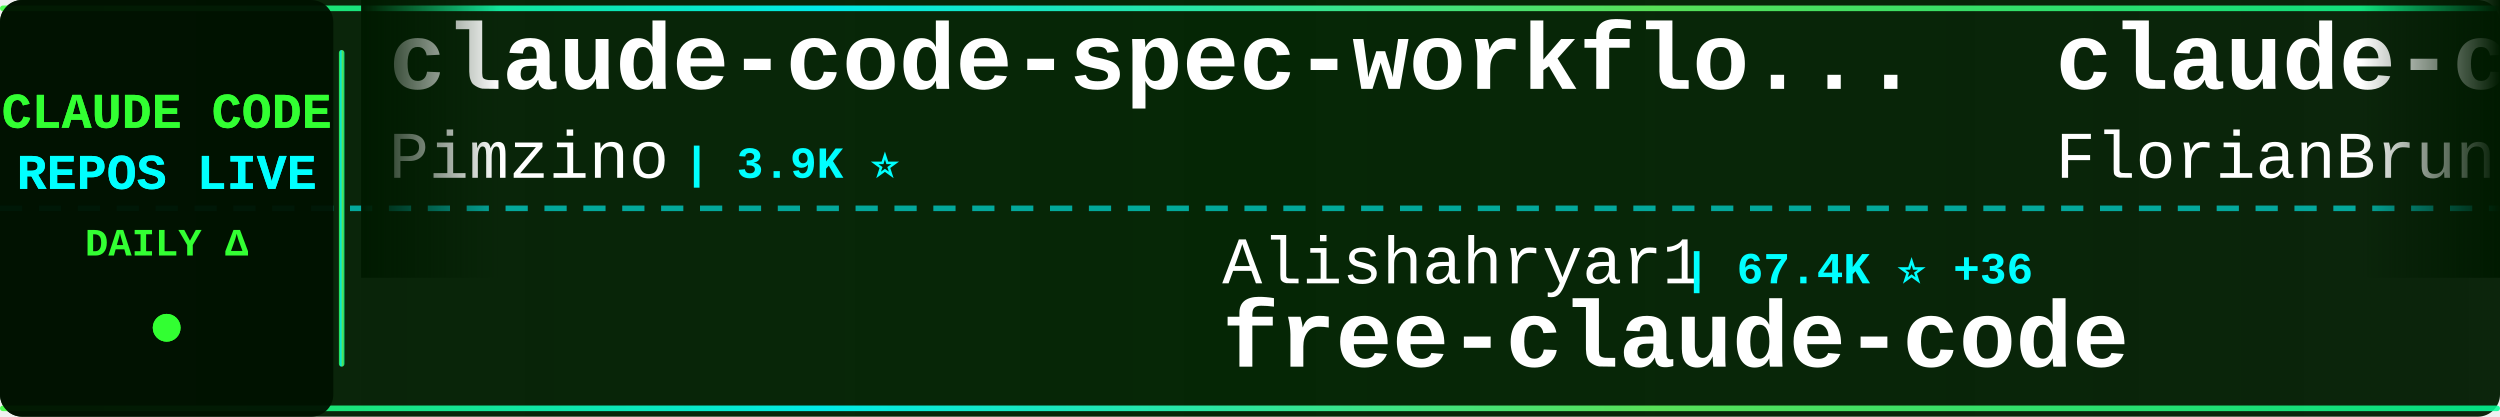
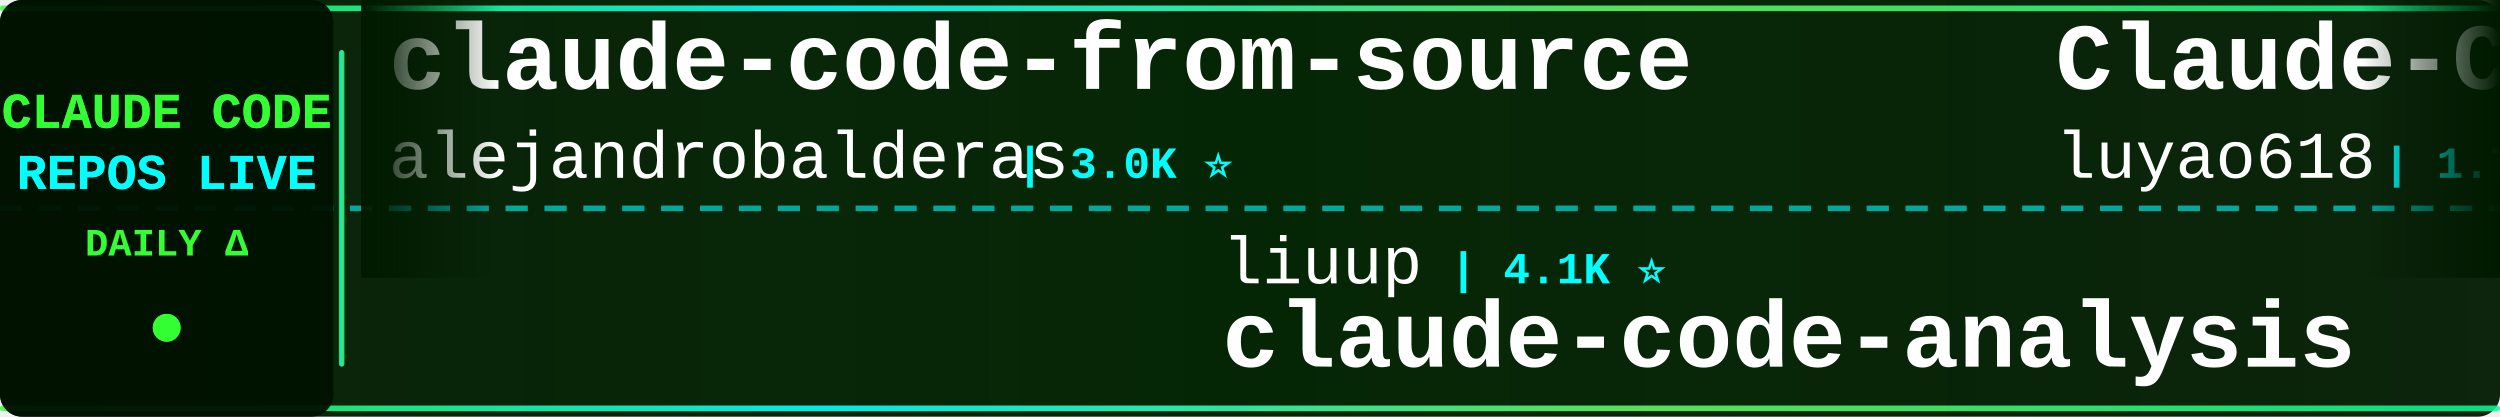
<svg xmlns="http://www.w3.org/2000/svg" width="900" height="150">
  <defs>
    <linearGradient id="tickerBg" x1="0%" y1="0%" x2="100%" y2="0%">
      <stop offset="0%" style="stop-color:#001a00;stop-opacity:0.95" />
      <stop offset="50%" style="stop-color:#002200;stop-opacity:0.98" />
      <stop offset="100%" style="stop-color:#001a00;stop-opacity:0.95" />
    </linearGradient>
    <linearGradient id="borderGrad" x1="0%" y1="0%" x2="100%" y2="0%">
      <stop offset="0%" style="stop-color:#33ff33;stop-opacity:0.85">
        <animate attributeName="stop-opacity" values="0.85;1;0.85" dur="2s" repeatCount="indefinite" />
      </stop>
      <stop offset="33%" style="stop-color:#00ffff;stop-opacity:0.9">
        <animate attributeName="stop-opacity" values="0.9;1;0.9" dur="2.2s" repeatCount="indefinite" />
      </stop>
      <stop offset="66%" style="stop-color:#66ff66;stop-opacity:0.85">
        <animate attributeName="stop-opacity" values="0.85;1;0.85" dur="1.8s" repeatCount="indefinite" />
      </stop>
      <stop offset="100%" style="stop-color:#00ff99;stop-opacity:0.85">
        <animate attributeName="stop-opacity" values="0.85;1;0.85" dur="2s" repeatCount="indefinite" />
      </stop>
    </linearGradient>
    <filter id="textGlow">
      <feGaussianBlur stdDeviation="0.1" result="coloredBlur" />
      <feMerge>
        <feMergeNode in="coloredBlur" />
        <feMergeNode in="SourceGraphic" />
      </feMerge>
    </filter>
    <filter id="metricGlow">
      <feGaussianBlur stdDeviation="0.2" result="coloredBlur" />
      <feMerge>
        <feMergeNode in="coloredBlur" />
        <feMergeNode in="SourceGraphic" />
      </feMerge>
    </filter>
    <linearGradient id="leftFade" x1="0%" y1="0%" x2="100%" y2="0%">
      <stop offset="0%" style="stop-color:#001a00;stop-opacity:1" />
      <stop offset="100%" style="stop-color:#001a00;stop-opacity:0" />
    </linearGradient>
    <linearGradient id="rightFade" x1="0%" y1="0%" x2="100%" y2="0%">
      <stop offset="0%" style="stop-color:#001a00;stop-opacity:0" />
      <stop offset="100%" style="stop-color:#001a00;stop-opacity:1" />
    </linearGradient>
  </defs>
  <rect width="900" height="150" fill="url(#tickerBg)" rx="8" />
  <rect x="0" y="2" width="900" height="2" fill="url(#borderGrad)" rx="1" />
  <rect x="0" y="146" width="900" height="2" fill="url(#borderGrad)" rx="1" />
  <line x1="0" y1="75" x2="900" y2="75" stroke="#00ffff" stroke-width="2" stroke-dasharray="8 6" opacity="0.6" />
  <rect x="0" y="0" width="120" height="150" fill="#001100" opacity="0.95" rx="8" />
  <text x="60" y="46" font-family="'Courier New', monospace" font-size="18" font-weight="bold" fill="#33ff33" text-anchor="middle" filter="url(#textGlow)">
    CLAUDE CODE
  </text>
  <text x="60" y="68" font-family="'Courier New', monospace" font-size="18" font-weight="bold" fill="#00ffff" text-anchor="middle" filter="url(#textGlow)">
    REPOS LIVE
  </text>
  <text x="60" y="92" font-family="'Courier New', monospace" font-size="14" font-weight="bold" fill="#33ff33" text-anchor="middle">
    DAILY Δ
  </text>
  <circle cx="60" cy="118" r="5" fill="#33ff33" filter="url(#metricGlow)">
    <animate attributeName="r" values="4;6;4" dur="1.5s" repeatCount="indefinite" />
    <animate attributeName="opacity" values="0.6;1;0.6" dur="1.5s" repeatCount="indefinite" />
  </circle>
  <rect x="122" y="18" width="2" height="114" fill="url(#borderGrad)" rx="1" />
  <clipPath id="tickerClip">
    <rect x="130" y="0" width="770" height="150" />
  </clipPath>
  <g clip-path="url(#tickerClip)">
    <g id="tickerItems">
      <animateTransform attributeName="transform" attributeType="XML" type="translate" from="0 0" to="-3000 0" dur="54s" repeatCount="indefinite" />
      <g transform="translate(0, 0)">
-         <text x="140" y="32" font-family="'Courier New', monospace" font-size="34" font-weight="bold" fill="#ffffff">claude-code-spec-workflo...</text>
-         <text x="140" y="64" font-family="'Courier New', monospace" font-size="24" font-weight="normal" fill="#ffffff" opacity="1.0">Pimzino</text>
-         <text x="246" y="64" font-family="'Courier New', monospace" font-size="16" font-weight="bold" fill="#00ffff"> | 3.9K ⭐</text>
+         <text x="140" y="32" font-family="'Courier New', monospace" font-size="34" font-weight="bold" fill="#ffffff">claude-code-from-source</text>
+         <text x="140" y="64" font-family="'Courier New', monospace" font-size="24" font-weight="normal" fill="#ffffff" opacity="1.0">alejandrobalderas</text>
+         <text x="366" y="64" font-family="'Courier New', monospace" font-size="16" font-weight="bold" fill="#00ffff"> | 3.0K ⭐</text>
      </g>
      <g transform="translate(300, 0)">
-         <text x="140" y="102" font-family="'Courier New', monospace" font-size="24" font-weight="normal" fill="#ffffff" opacity="1.0">Alishahryar1</text>
-         <text x="306" y="102" font-family="'Courier New', monospace" font-size="16" font-weight="bold" fill="#00ffff"> | 67.4K ⭐ +36</text>
-         <text x="140" y="132" font-family="'Courier New', monospace" font-size="34" font-weight="bold" fill="#ffffff">free-claude-code</text>
-       </g>
-       <g transform="translate(600, 0)">
-         <text x="140" y="32" font-family="'Courier New', monospace" font-size="34" font-weight="bold" fill="#ffffff">claude-code-ultimate-gui...</text>
-         <text x="140" y="64" font-family="'Courier New', monospace" font-size="24" font-weight="normal" fill="#ffffff" opacity="1.0">FlorianBruniaux</text>
-         <text x="342" y="64" font-family="'Courier New', monospace" font-size="16" font-weight="bold" fill="#00ffff"> | 6.4K ⭐ +2</text>
-       </g>
-       <g transform="translate(900, 0)">
        <text x="140" y="102" font-family="'Courier New', monospace" font-size="24" font-weight="normal" fill="#ffffff" opacity="1.0">liuup</text>
        <text x="222" y="102" font-family="'Courier New', monospace" font-size="16" font-weight="bold" fill="#00ffff"> | 4.1K ⭐</text>
        <text x="140" y="132" font-family="'Courier New', monospace" font-size="34" font-weight="bold" fill="#ffffff">claude-code-analysis</text>
      </g>
+       <g transform="translate(600, 0)">
+         <text x="140" y="32" font-family="'Courier New', monospace" font-size="34" font-weight="bold" fill="#ffffff">Claude-Code-Source-Study</text>
+         <text x="140" y="64" font-family="'Courier New', monospace" font-size="24" font-weight="normal" fill="#ffffff" opacity="1.0">luyao618</text>
+         <text x="258" y="64" font-family="'Courier New', monospace" font-size="16" font-weight="bold" fill="#00ffff"> | 1.7K ⭐</text>
+       </g>
+       <g transform="translate(900, 0)">
+         <text x="140" y="102" font-family="'Courier New', monospace" font-size="24" font-weight="normal" fill="#ffffff" opacity="1.0">chauncygu</text>
+         <text x="270" y="102" font-family="'Courier New', monospace" font-size="16" font-weight="bold" fill="#00ffff"> | 2.9K ⭐</text>
+         <text x="140" y="132" font-family="'Courier New', monospace" font-size="34" font-weight="bold" fill="#ffffff">collection-claude-code-s...</text>
+       </g>
      <g transform="translate(1200, 0)">
-         <text x="140" y="32" font-family="'Courier New', monospace" font-size="34" font-weight="bold" fill="#ffffff">awesome-claude-code-tool...</text>
-         <text x="140" y="64" font-family="'Courier New', monospace" font-size="24" font-weight="normal" fill="#ffffff" opacity="1.0">rohitg00</text>
-         <text x="258" y="64" font-family="'Courier New', monospace" font-size="16" font-weight="bold" fill="#00ffff"> | 2.8K ⭐ +2</text>
+         <text x="140" y="32" font-family="'Courier New', monospace" font-size="34" font-weight="bold" fill="#ffffff">claude-code-my-workflow</text>
+         <text x="140" y="64" font-family="'Courier New', monospace" font-size="24" font-weight="normal" fill="#ffffff" opacity="1.0">pedrohcgs</text>
+         <text x="270" y="64" font-family="'Courier New', monospace" font-size="16" font-weight="bold" fill="#00ffff"> | 1.7K ⭐</text>
      </g>
      <g transform="translate(1500, 0)">
-         <text x="140" y="102" font-family="'Courier New', monospace" font-size="24" font-weight="normal" fill="#ffffff" opacity="1.0">huangjia2019</text>
-         <text x="306" y="102" font-family="'Courier New', monospace" font-size="16" font-weight="bold" fill="#00ffff"> | 1.2K ⭐</text>
-         <text x="140" y="132" font-family="'Courier New', monospace" font-size="34" font-weight="bold" fill="#ffffff">claude-code-engineering</text>
+         <text x="140" y="102" font-family="'Courier New', monospace" font-size="24" font-weight="normal" fill="#ffffff" opacity="1.0">FlorianBruniaux</text>
+         <text x="342" y="102" font-family="'Courier New', monospace" font-size="16" font-weight="bold" fill="#00ffff"> | 6.4K ⭐ +1</text>
+         <text x="140" y="132" font-family="'Courier New', monospace" font-size="34" font-weight="bold" fill="#ffffff">claude-code-ultimate-gui...</text>
      </g>
      <g transform="translate(1800, 0)">
        <text x="140" y="32" font-family="'Courier New', monospace" font-size="34" font-weight="bold" fill="#ffffff">claude-code-proxy</text>
        <text x="140" y="64" font-family="'Courier New', monospace" font-size="24" font-weight="normal" fill="#ffffff" opacity="1.0">fuergaosi233</text>
        <text x="306" y="64" font-family="'Courier New', monospace" font-size="16" font-weight="bold" fill="#00ffff"> | 2.8K ⭐</text>
      </g>
      <g transform="translate(2100, 0)">
-         <text x="140" y="102" font-family="'Courier New', monospace" font-size="24" font-weight="normal" fill="#ffffff" opacity="1.0">wanshuiyin</text>
-         <text x="282" y="102" font-family="'Courier New', monospace" font-size="16" font-weight="bold" fill="#00ffff"> | 18.9K ⭐ +4</text>
-         <text x="140" y="132" font-family="'Courier New', monospace" font-size="34" font-weight="bold" fill="#ffffff">Auto-claude-code-researc...</text>
+         <text x="140" y="102" font-family="'Courier New', monospace" font-size="24" font-weight="normal" fill="#ffffff" opacity="1.0">shanraisshan</text>
+         <text x="306" y="102" font-family="'Courier New', monospace" font-size="16" font-weight="bold" fill="#00ffff"> | 68.8K ⭐ +10</text>
+         <text x="140" y="132" font-family="'Courier New', monospace" font-size="34" font-weight="bold" fill="#ffffff">claude-code-best-practic...</text>
      </g>
      <g transform="translate(2400, 0)">
-         <text x="140" y="32" font-family="'Courier New', monospace" font-size="34" font-weight="bold" fill="#ffffff">claude-code-rust</text>
-         <text x="140" y="64" font-family="'Courier New', monospace" font-size="24" font-weight="normal" fill="#ffffff" opacity="1.0">lorryjovens-hub</text>
-         <text x="342" y="64" font-family="'Courier New', monospace" font-size="16" font-weight="bold" fill="#00ffff"> | 1.7K ⭐</text>
+         <text x="140" y="32" font-family="'Courier New', monospace" font-size="34" font-weight="bold" fill="#ffffff">claude-code-source</text>
+         <text x="140" y="64" font-family="'Courier New', monospace" font-size="24" font-weight="normal" fill="#ffffff" opacity="1.0">hangsman</text>
+         <text x="258" y="64" font-family="'Courier New', monospace" font-size="16" font-weight="bold" fill="#00ffff"> | 799 ⭐</text>
      </g>
      <g transform="translate(2700, 0)">
-         <text x="140" y="102" font-family="'Courier New', monospace" font-size="24" font-weight="normal" fill="#ffffff" opacity="1.0">zstmfhy</text>
-         <text x="246" y="102" font-family="'Courier New', monospace" font-size="16" font-weight="bold" fill="#00ffff"> | 188 ⭐</text>
-         <text x="140" y="132" font-family="'Courier New', monospace" font-size="34" font-weight="bold" fill="#ffffff">Claude-code</text>
+         <text x="140" y="102" font-family="'Courier New', monospace" font-size="24" font-weight="normal" fill="#ffffff" opacity="1.0">Cranot</text>
+         <text x="234" y="102" font-family="'Courier New', monospace" font-size="16" font-weight="bold" fill="#00ffff"> | 2.9K ⭐</text>
+         <text x="140" y="132" font-family="'Courier New', monospace" font-size="34" font-weight="bold" fill="#ffffff">claude-code-guide</text>
      </g>
      <g transform="translate(3000, 0)">
-         <text x="140" y="32" font-family="'Courier New', monospace" font-size="34" font-weight="bold" fill="#ffffff">claude-code-spec-workflo...</text>
-         <text x="140" y="64" font-family="'Courier New', monospace" font-size="24" font-weight="normal" fill="#ffffff" opacity="1.0">Pimzino</text>
-         <text x="246" y="64" font-family="'Courier New', monospace" font-size="16" font-weight="bold" fill="#00ffff"> | 3.9K ⭐</text>
+         <text x="140" y="32" font-family="'Courier New', monospace" font-size="34" font-weight="bold" fill="#ffffff">claude-code-from-source</text>
+         <text x="140" y="64" font-family="'Courier New', monospace" font-size="24" font-weight="normal" fill="#ffffff" opacity="1.0">alejandrobalderas</text>
+         <text x="366" y="64" font-family="'Courier New', monospace" font-size="16" font-weight="bold" fill="#00ffff"> | 3.0K ⭐</text>
      </g>
      <g transform="translate(3300, 0)">
-         <text x="140" y="102" font-family="'Courier New', monospace" font-size="24" font-weight="normal" fill="#ffffff" opacity="1.0">Alishahryar1</text>
-         <text x="306" y="102" font-family="'Courier New', monospace" font-size="16" font-weight="bold" fill="#00ffff"> | 67.4K ⭐ +36</text>
-         <text x="140" y="132" font-family="'Courier New', monospace" font-size="34" font-weight="bold" fill="#ffffff">free-claude-code</text>
-       </g>
-       <g transform="translate(3600, 0)">
-         <text x="140" y="32" font-family="'Courier New', monospace" font-size="34" font-weight="bold" fill="#ffffff">claude-code-ultimate-gui...</text>
-         <text x="140" y="64" font-family="'Courier New', monospace" font-size="24" font-weight="normal" fill="#ffffff" opacity="1.0">FlorianBruniaux</text>
-         <text x="342" y="64" font-family="'Courier New', monospace" font-size="16" font-weight="bold" fill="#00ffff"> | 6.4K ⭐ +2</text>
-       </g>
-       <g transform="translate(3900, 0)">
        <text x="140" y="102" font-family="'Courier New', monospace" font-size="24" font-weight="normal" fill="#ffffff" opacity="1.0">liuup</text>
        <text x="222" y="102" font-family="'Courier New', monospace" font-size="16" font-weight="bold" fill="#00ffff"> | 4.1K ⭐</text>
        <text x="140" y="132" font-family="'Courier New', monospace" font-size="34" font-weight="bold" fill="#ffffff">claude-code-analysis</text>
+       </g>
+       <g transform="translate(3600, 0)">
+         <text x="140" y="32" font-family="'Courier New', monospace" font-size="34" font-weight="bold" fill="#ffffff">Claude-Code-Source-Study</text>
+         <text x="140" y="64" font-family="'Courier New', monospace" font-size="24" font-weight="normal" fill="#ffffff" opacity="1.0">luyao618</text>
+         <text x="258" y="64" font-family="'Courier New', monospace" font-size="16" font-weight="bold" fill="#00ffff"> | 1.7K ⭐</text>
+       </g>
+       <g transform="translate(3900, 0)">
+         <text x="140" y="102" font-family="'Courier New', monospace" font-size="24" font-weight="normal" fill="#ffffff" opacity="1.0">chauncygu</text>
+         <text x="270" y="102" font-family="'Courier New', monospace" font-size="16" font-weight="bold" fill="#00ffff"> | 2.9K ⭐</text>
+         <text x="140" y="132" font-family="'Courier New', monospace" font-size="34" font-weight="bold" fill="#ffffff">collection-claude-code-s...</text>
      </g>
    </g>
  </g>
  <rect x="130" y="0" width="50" height="100" fill="url(#leftFade)" />
  <rect x="850" y="0" width="50" height="100" fill="url(#rightFade)" />
</svg>
